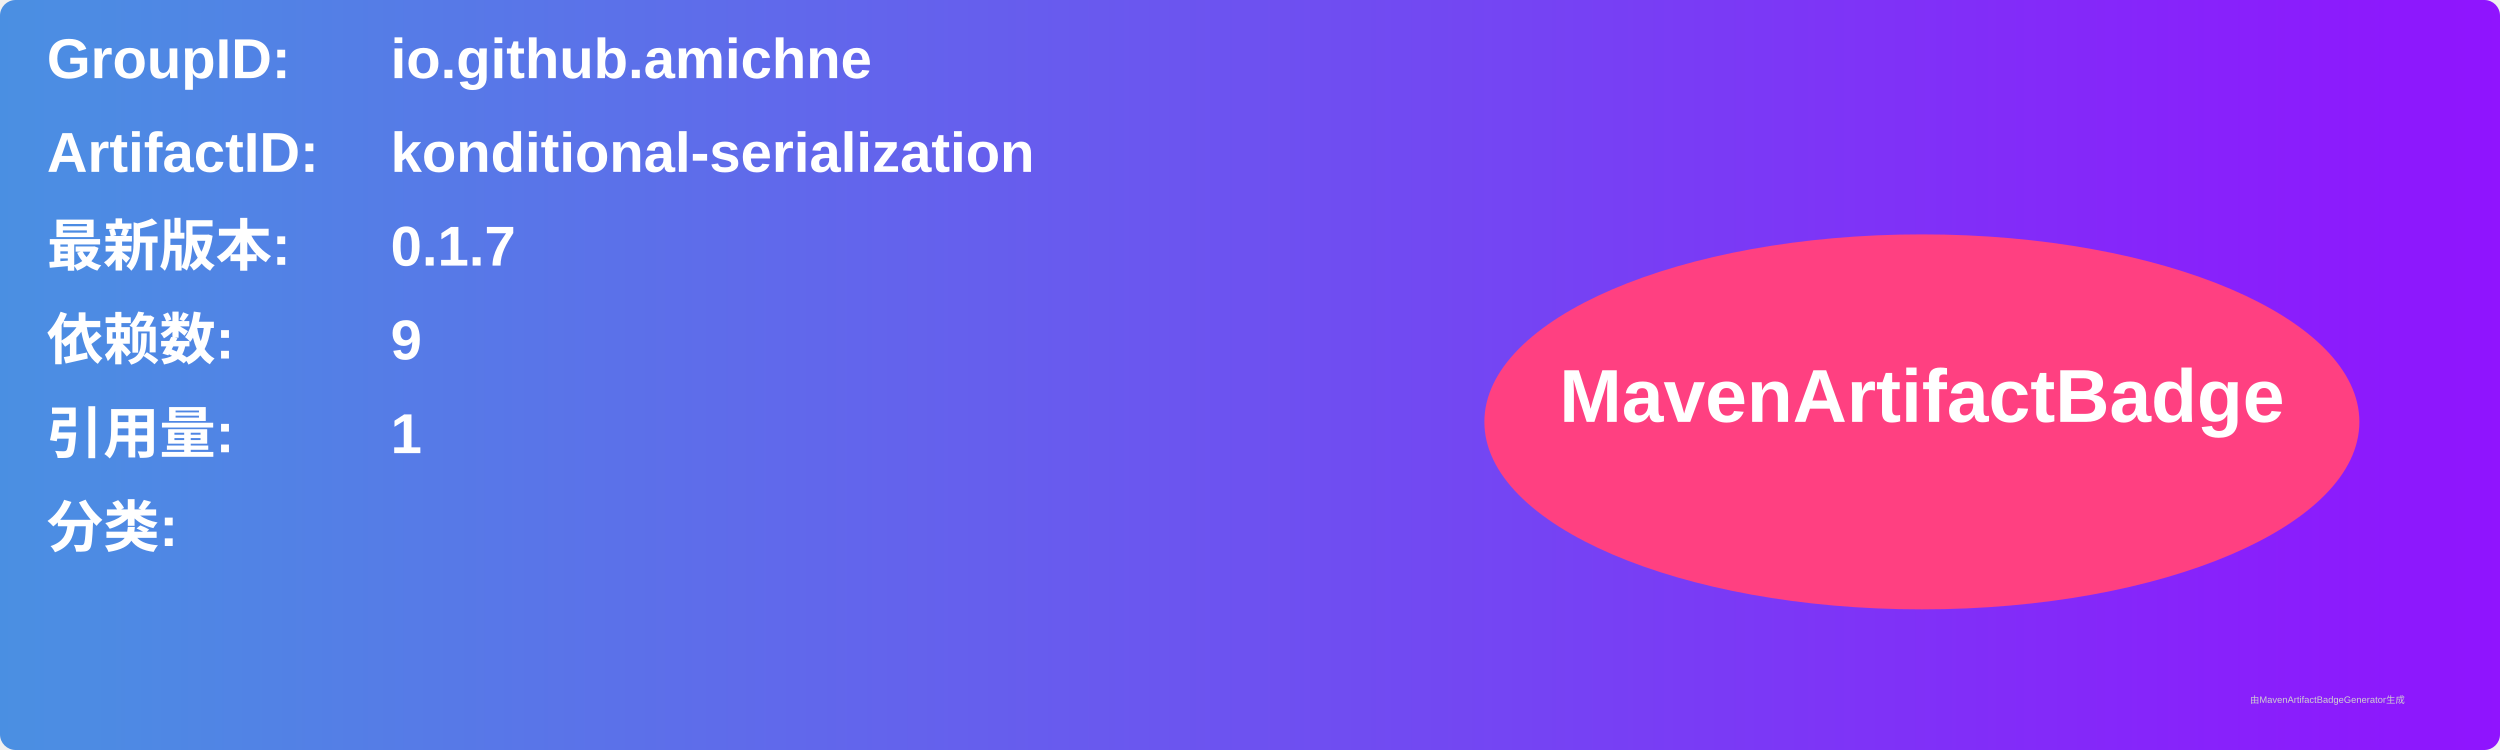
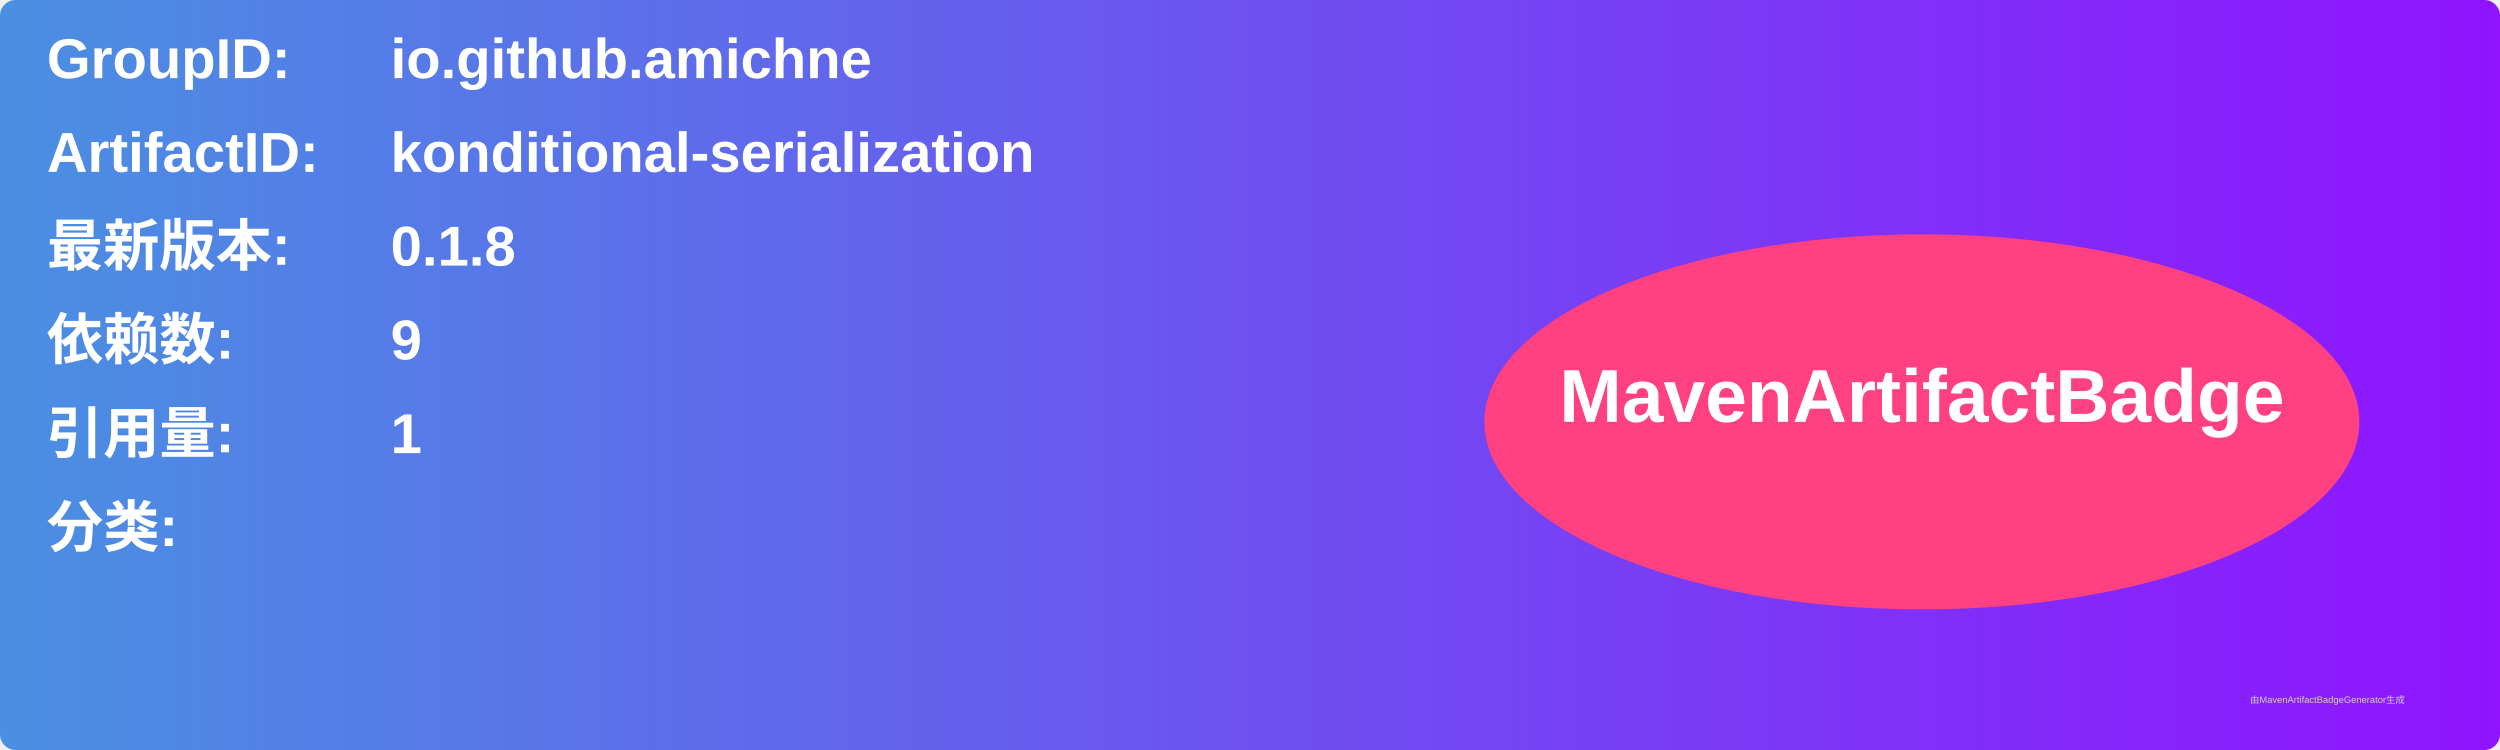
<svg xmlns="http://www.w3.org/2000/svg" width="800" height="240" viewBox="0 0 800 240">
  <linearGradient id="grad" x1="0%" y1="0%" x2="100%" y2="0%">
    <stop offset="0%" stop-color="#4a90e2" />
    <stop offset="100%" stop-color="#9013fe" />
  </linearGradient>
  <rect width="100%" height="100%" rx="5" ry="5" fill="url(#grad)" />
  <g transform="translate(15, 15)">
    <text x="0" y="10" font-family="Arial" font-size="18" fill="white" font-weight="bold" width="260">GroupID:</text>
    <text x="110" y="10" font-family="Arial" font-size="18" fill="white" font-weight="bold" width="460">io.github.amichne</text>
    <text x="0" y="40" font-family="Arial" font-size="18" fill="white" font-weight="bold" width="260">ArtifactID:</text>
    <text x="110" y="40" font-family="Arial" font-size="18" fill="white" font-weight="bold" width="460">konditional-serialization</text>
    <text x="0" y="70" font-family="Arial" font-size="18" fill="white" font-weight="bold">最新版本:</text>
    <text x="110" y="70" font-family="Arial" font-size="18" fill="white" font-weight="bold">
-       <tspan font-weight="bold">0.1.7</tspan>
+       <tspan font-weight="bold">0.1.8</tspan>
    </text>
    <text x="0" y="100" font-family="Arial" font-size="18" fill="white" font-weight="bold">依赖数: </text>
    <text x="110" y="100" font-family="Arial" font-size="18" fill="white">
      <tspan font-weight="bold">9</tspan>
    </text>
    <text x="0" y="130" font-family="Arial" font-size="18" fill="white" font-weight="bold">引用量: </text>
    <text x="110" y="130" font-family="Arial" font-size="18" fill="white">
      <tspan font-weight="bold">1</tspan>
    </text>
    <text x="0" y="160" font-family="Arial" font-size="18" fill="white" font-weight="bold">分类:</text>
    <text x="10" y="190" font-family="Arial" font-size="10" fill="white">
      <tspan font-weight="bold" />
    </text>
    <ellipse cx="600" cy="120" rx="140" ry="60" fill="#ff4081" />
    <text x="600" y="120" text-anchor="middle" font-family="Arial" font-size="24" fill="white" font-weight="bold">MavenArtifactBadge</text>
  </g>
  <text x="720" y="225" font-family="Arial" font-size="3" fill="#d0d0d0">由MavenArtifactBadgeGenerator生成</text>
</svg>
